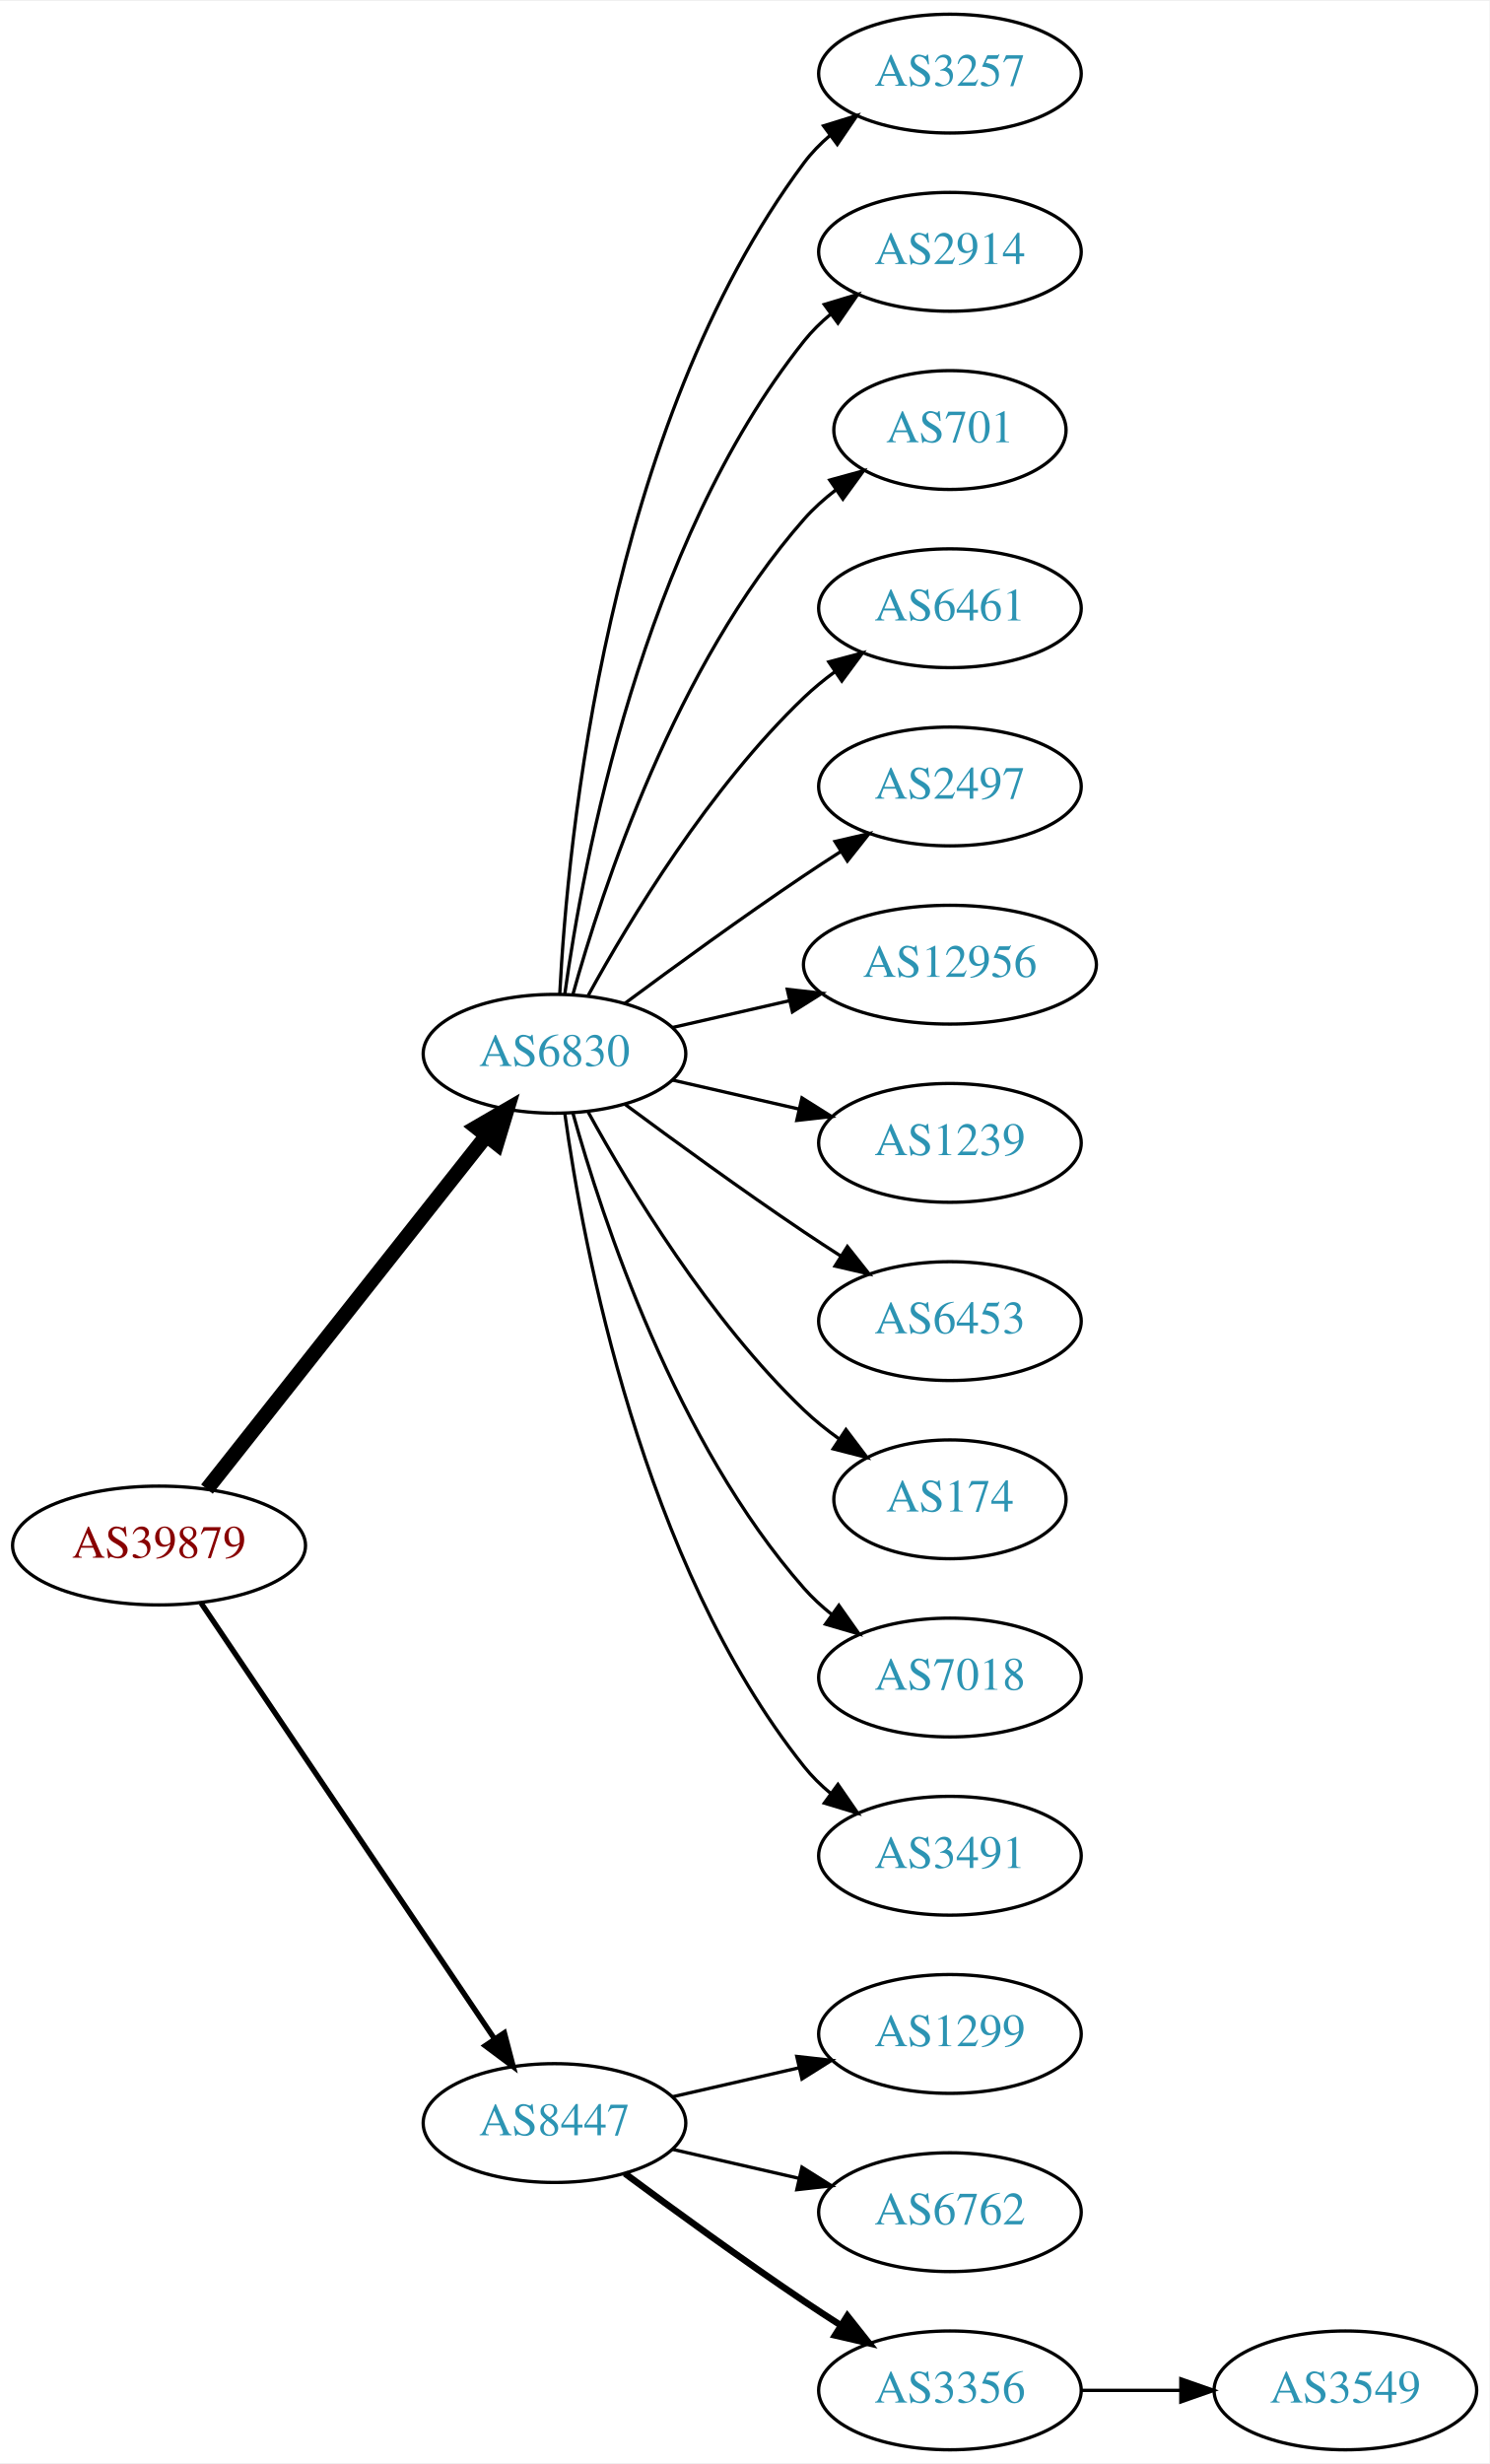
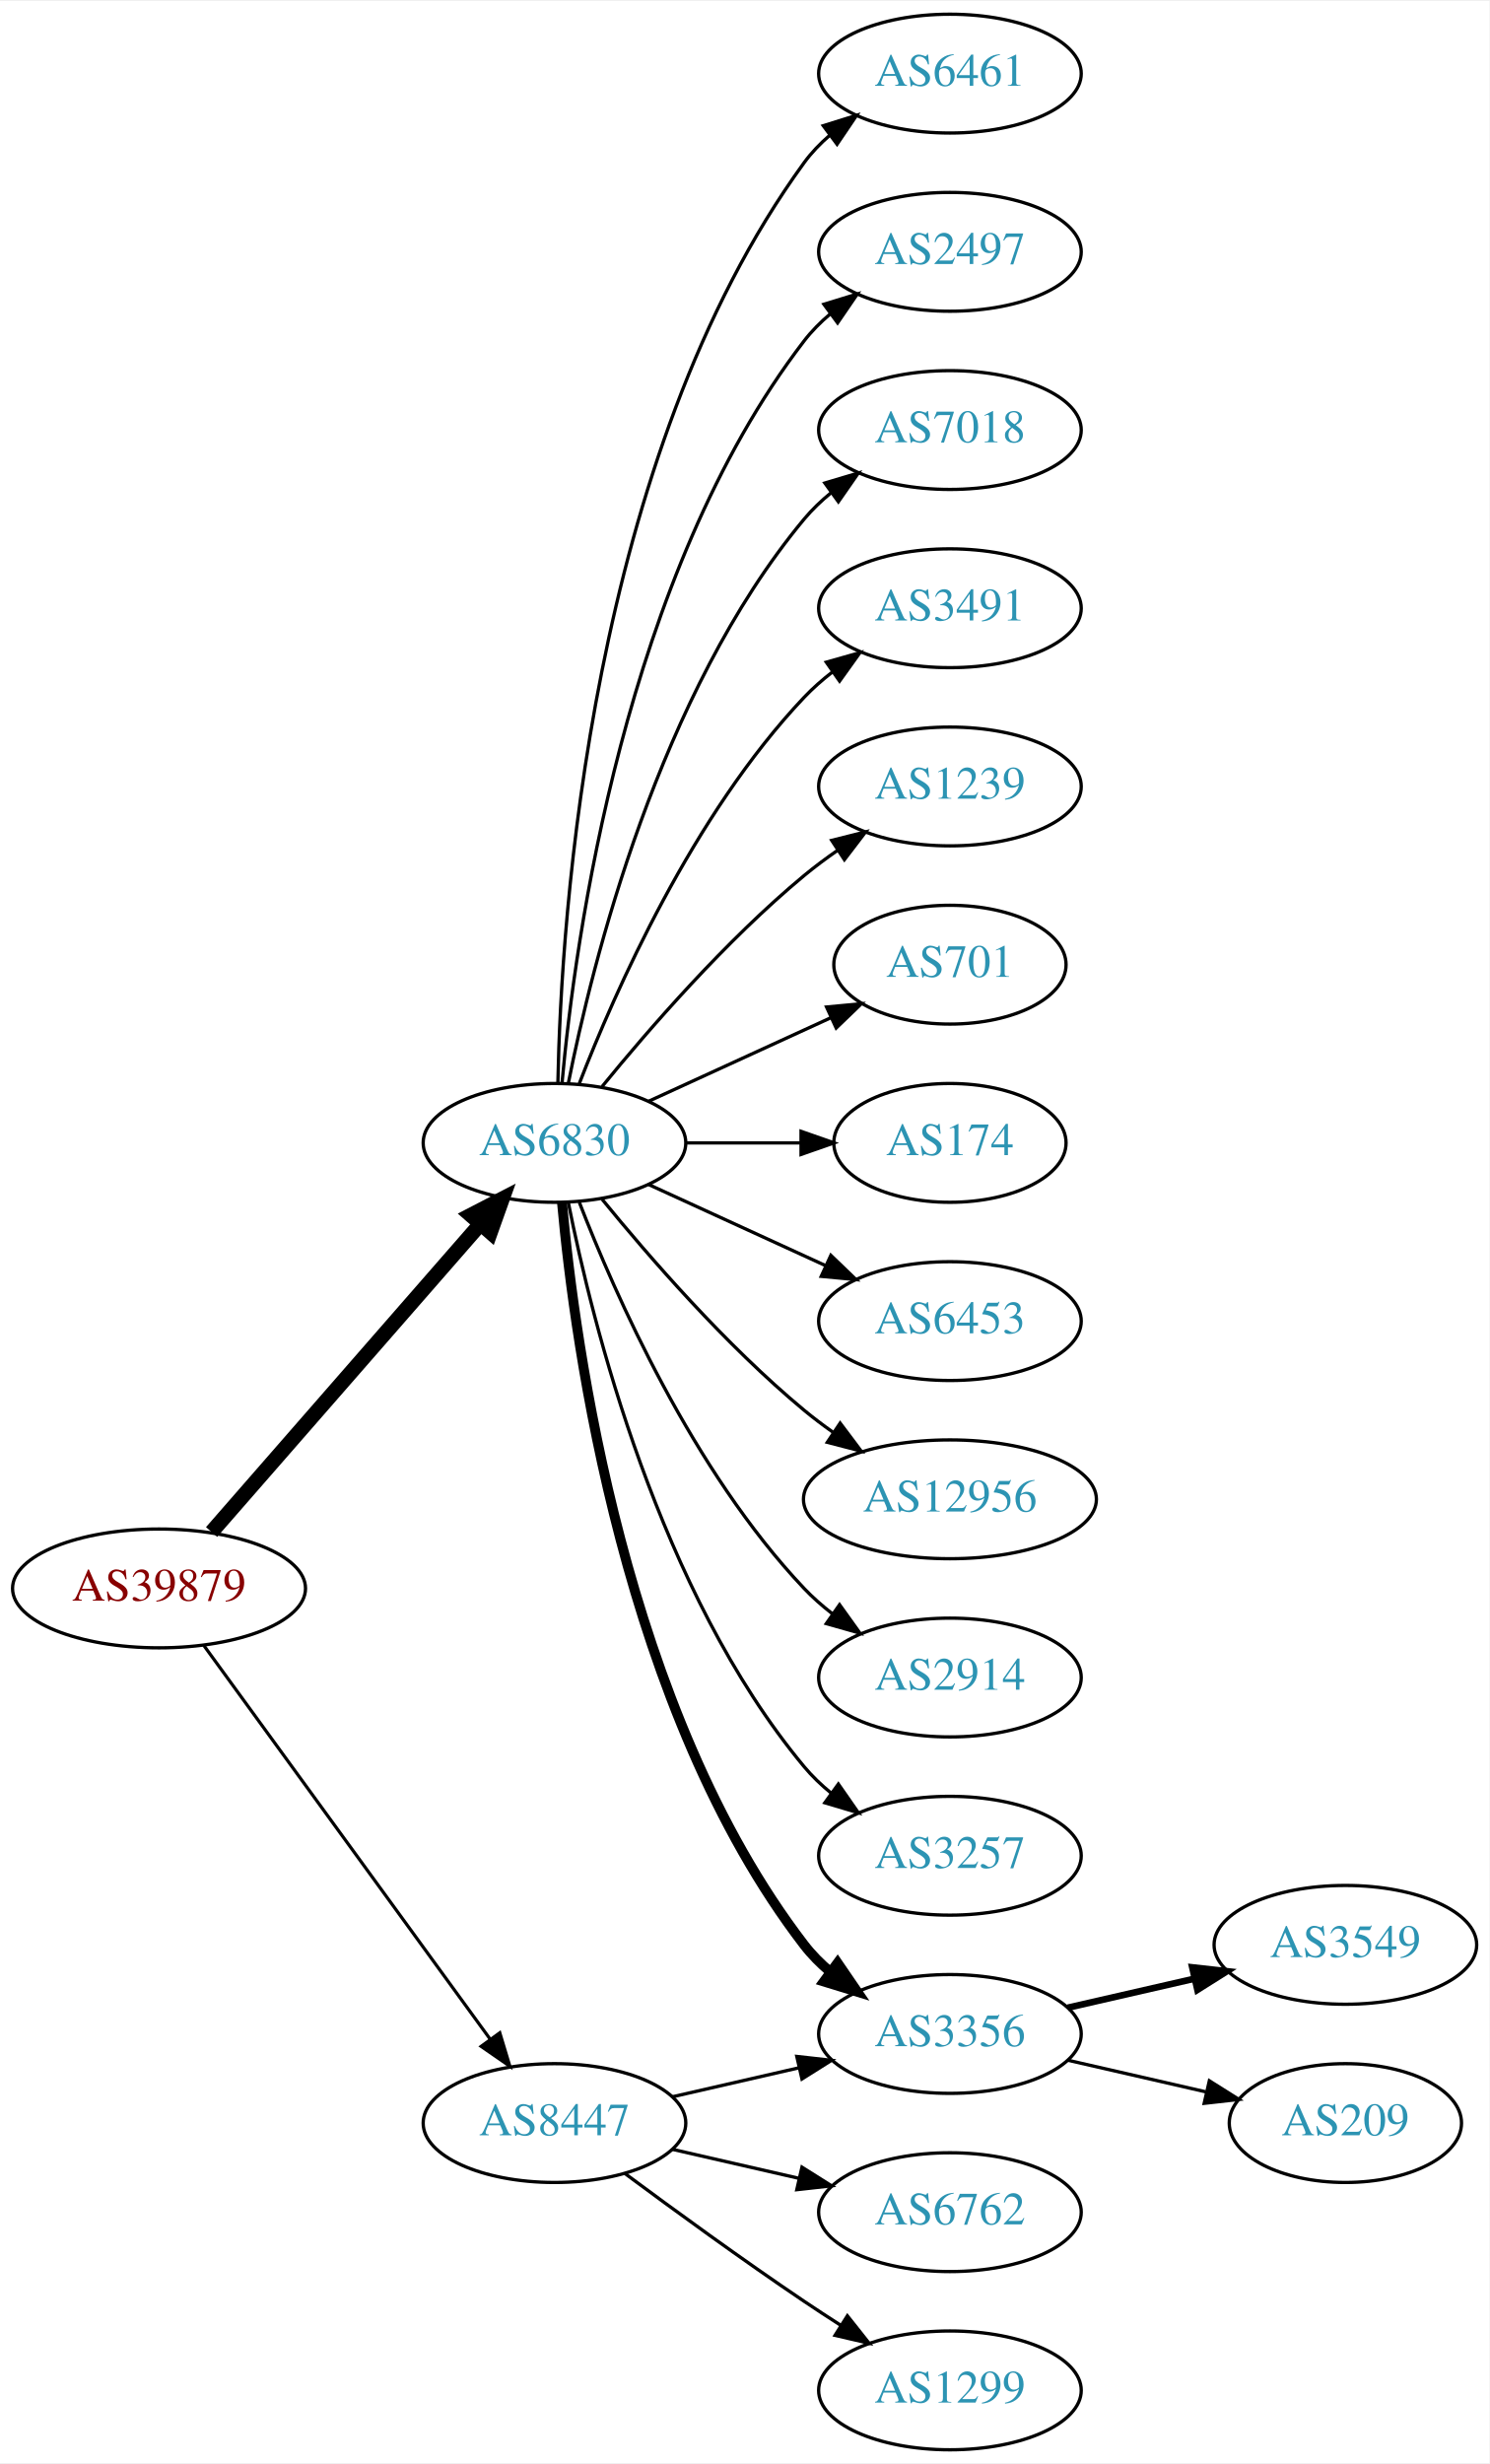
<svg xmlns="http://www.w3.org/2000/svg" xmlns:xlink="http://www.w3.org/1999/xlink" width="451pt" height="746pt" viewBox="0.00 0.00 451.37 746.00">
  <g id="graph0" class="graph" transform="scale(1 1) rotate(0) translate(4 742)">
    <polygon fill="white" stroke="none" points="-4,4 -4,-742 447.37,-742 447.37,4 -4,4" />
    <g id="node1" class="node">
      <g id="a_node1">
        <a xlink:href="/asn/39879" xlink:title="AS39879 ~ SVC-AS [AT]">
-           <ellipse fill="#ffffff" stroke="black" cx="44.196" cy="-274" rx="44.393" ry="18" />
-           <text text-anchor="middle" x="44.196" y="-270.3" font-family="Times,serif" font-size="14.00" fill="#880000">AS39879</text>
+           <ellipse fill="#ffffff" stroke="black" cx="44.196" cy="-261" rx="44.393" ry="18" />
+           <text text-anchor="middle" x="44.196" y="-257.3" font-family="Times,serif" font-size="14.00" fill="#880000">AS39879</text>
        </a>
      </g>
    </g>
    <g id="node2" class="node">
      <g id="a_node2">
        <a xlink:href="/asn/6830" xlink:title="AS6830 ~ LGI-UPC [AT]">
-           <ellipse fill="#ffffff" stroke="black" cx="164.039" cy="-423" rx="39.794" ry="18" />
-           <text text-anchor="middle" x="164.039" y="-419.3" font-family="Times,serif" font-size="14.00" fill="#2c94b3">AS6830</text>
+           <ellipse fill="#ffffff" stroke="black" cx="164.039" cy="-396" rx="39.794" ry="18" />
+           <text text-anchor="middle" x="164.039" y="-392.3" font-family="Times,serif" font-size="14.00" fill="#2c94b3">AS6830</text>
        </a>
      </g>
    </g>
    <g id="edge1" class="edge">
-       <path fill="none" stroke="black" stroke-width="4.5" d="M58.714,-291.092C79.492,-317.364 119.383,-367.802 143.365,-398.125" />
-       <polygon fill="black" stroke="black" stroke-width="4.5" points="140.387,-400.706 149.678,-406.107 146.563,-395.821 140.387,-400.706" />
+       <path fill="none" stroke="black" stroke-width="4.5" d="M60.121,-278.098C80.663,-301.631 117.782,-344.155 141.379,-371.187" />
+       <polygon fill="black" stroke="black" stroke-width="4.5" points="138.692,-374.097 148.235,-379.041 144.625,-368.918 138.692,-374.097" />
    </g>
    <g id="node3" class="node">
      <g id="a_node3">
        <a xlink:href="/asn/8447" xlink:title="AS8447 ~ A1 Telekom Austria AG [AT]">
          <ellipse fill="#ffffff" stroke="black" cx="164.039" cy="-99" rx="39.794" ry="18" />
          <text text-anchor="middle" x="164.039" y="-95.3" font-family="Times,serif" font-size="14.00" fill="#2c94b3">AS8447</text>
        </a>
      </g>
    </g>
    <g id="edge2" class="edge">
-       <path fill="none" stroke="black" stroke-width="1.636" d="M56.926,-256.581C77.803,-225.578 121.491,-160.699 145.794,-124.608" />
-       <polygon fill="black" stroke="black" stroke-width="1.636" points="148.847,-126.341 151.53,-116.091 143.041,-122.431 148.847,-126.341" />
+       <path fill="none" stroke="black" stroke-width="0.964" d="M57.807,-243.663C78.628,-215.04 120.29,-157.767 144.479,-124.514" />
+       <polygon fill="black" stroke="black" stroke-width="0.964" points="147.466,-126.358 150.518,-116.212 141.805,-122.24 147.466,-126.358" />
    </g>
    <g id="node4" class="node">
      <g id="a_node4">
-         <a xlink:href="/asn/3257" xlink:title="AS3257 ~ GTT [DE]">
+         <a xlink:href="/asn/6461" xlink:title="AS6461 ~ Zayo Bandwidth [US]">
          <ellipse fill="#ffffff" stroke="black" cx="283.881" cy="-720" rx="39.794" ry="18" />
-           <text text-anchor="middle" x="283.881" y="-716.3" font-family="Times,serif" font-size="14.00" fill="#2c94b3">AS3257</text>
+           <text text-anchor="middle" x="283.881" y="-716.3" font-family="Times,serif" font-size="14.00" fill="#2c94b3">AS6461</text>
        </a>
      </g>
    </g>
    <g id="edge3" class="edge">
-       <path fill="none" stroke="black" d="M165.63,-441.023C168.007,-487.412 179.925,-612.893 239.685,-693 241.933,-696.013 244.624,-698.769 247.551,-701.272" />
-       <polygon fill="black" stroke="black" points="245.582,-704.169 255.702,-707.303 249.746,-698.542 245.582,-704.169" />
+       <path fill="none" stroke="black" d="M165.071,-414.337C166.044,-464.079 174.763,-603.806 239.685,-693 241.897,-696.039 244.565,-698.813 247.477,-701.326" />
+       <polygon fill="black" stroke="black" points="245.495,-704.214 255.608,-707.373 249.672,-698.597 245.495,-704.214" />
    </g>
    <g id="node5" class="node">
      <g id="a_node5">
-         <a xlink:href="/asn/2914" xlink:title="AS2914 ~ NTT America, Inc. [US]">
+         <a xlink:href="/asn/2497" xlink:title="AS2497 ~ Internet Initiative Japan Inc. [JP]">
          <ellipse fill="#ffffff" stroke="black" cx="283.881" cy="-666" rx="39.794" ry="18" />
-           <text text-anchor="middle" x="283.881" y="-662.3" font-family="Times,serif" font-size="14.00" fill="#2c94b3">AS2914</text>
+           <text text-anchor="middle" x="283.881" y="-662.3" font-family="Times,serif" font-size="14.00" fill="#2c94b3">AS2497</text>
        </a>
      </g>
    </g>
    <g id="edge4" class="edge">
-       <path fill="none" stroke="black" d="M167.178,-441.17C172.678,-480.974 190.504,-577.233 239.685,-639 242.026,-641.94 244.781,-644.649 247.747,-647.121" />
-       <polygon fill="black" stroke="black" points="245.812,-650.042 255.953,-653.11 249.939,-644.388 245.812,-650.042" />
+       <path fill="none" stroke="black" d="M166.323,-414.117C170.221,-457.332 185.238,-568.131 239.685,-639 241.975,-641.981 244.695,-644.716 247.639,-647.205" />
+       <polygon fill="black" stroke="black" points="245.686,-650.113 255.816,-653.218 249.833,-644.473 245.686,-650.113" />
    </g>
    <g id="node6" class="node">
      <g id="a_node6">
-         <a xlink:href="/asn/701" xlink:title="AS701 ~ UUNET [US]">
-           <ellipse fill="#ffffff" stroke="black" cx="283.881" cy="-612" rx="35.194" ry="18" />
-           <text text-anchor="middle" x="283.881" y="-608.3" font-family="Times,serif" font-size="14.00" fill="#2c94b3">AS701</text>
+         <a xlink:href="/asn/7018" xlink:title="AS7018 ~ AT&amp;T Services, Inc. [US]">
+           <ellipse fill="#ffffff" stroke="black" cx="283.881" cy="-612" rx="39.794" ry="18" />
+           <text text-anchor="middle" x="283.881" y="-608.3" font-family="Times,serif" font-size="14.00" fill="#2c94b3">AS7018</text>
        </a>
      </g>
    </g>
    <g id="edge5" class="edge">
-       <path fill="none" stroke="black" d="M169.612,-440.946C178.517,-472.995 200.801,-540.842 239.685,-585 242.512,-588.211 245.814,-591.172 249.309,-593.864" />
-       <polygon fill="black" stroke="black" points="247.466,-596.845 257.684,-599.645 251.443,-591.084 247.466,-596.845" />
+       <path fill="none" stroke="black" d="M168.237,-414.073C175.401,-450.141 195.675,-532.125 239.685,-585 242.09,-587.889 244.886,-590.563 247.879,-593.013" />
+       <polygon fill="black" stroke="black" points="245.967,-595.95 256.122,-598.973 250.069,-590.277 245.967,-595.95" />
    </g>
    <g id="node7" class="node">
      <g id="a_node7">
-         <a xlink:href="/asn/6461" xlink:title="AS6461 ~ Zayo Bandwidth [US]">
-           <ellipse fill="#ffffff" stroke="black" cx="283.881" cy="-558" rx="39.794" ry="18" />
-           <text text-anchor="middle" x="283.881" y="-554.3" font-family="Times,serif" font-size="14.00" fill="#2c94b3">AS6461</text>
+         <a xlink:href="/asn/3356" xlink:title="AS3356 ~ Level 3 Parent, LLC [US]">
+           <ellipse fill="#ffffff" stroke="black" cx="283.881" cy="-126" rx="39.794" ry="18" />
+           <text text-anchor="middle" x="283.881" y="-122.3" font-family="Times,serif" font-size="14.00" fill="#2c94b3">AS3356</text>
        </a>
      </g>
    </g>
    <g id="edge6" class="edge">
-       <path fill="none" stroke="black" d="M174.28,-440.713C186.825,-463.561 211.002,-503.611 239.685,-531 242.553,-533.739 245.742,-536.347 249.051,-538.785" />
-       <polygon fill="black" stroke="black" points="247.175,-541.742 257.411,-544.477 251.114,-535.956 247.175,-541.742" />
+       <path fill="none" stroke="black" stroke-width="3" d="M166.323,-377.883C170.221,-334.668 185.238,-223.869 239.685,-153 241.975,-150.019 244.695,-147.284 247.639,-144.795" />
+       <polygon fill="black" stroke="black" stroke-width="3" points="249.833,-147.527 255.816,-138.782 245.686,-141.887 249.833,-147.527" />
    </g>
    <g id="node8" class="node">
      <g id="a_node8">
-         <a xlink:href="/asn/2497" xlink:title="AS2497 ~ Internet Initiative Japan Inc. [JP]">
-           <ellipse fill="#ffffff" stroke="black" cx="283.881" cy="-504" rx="39.794" ry="18" />
-           <text text-anchor="middle" x="283.881" y="-500.3" font-family="Times,serif" font-size="14.00" fill="#2c94b3">AS2497</text>
+         <a xlink:href="/asn/3491" xlink:title="AS3491 ~ PCCW Global, Inc. [US]">
+           <ellipse fill="#ffffff" stroke="black" cx="283.881" cy="-558" rx="39.794" ry="18" />
+           <text text-anchor="middle" x="283.881" y="-554.3" font-family="Times,serif" font-size="14.00" fill="#2c94b3">AS3491</text>
        </a>
      </g>
    </g>
    <g id="edge7" class="edge">
-       <path fill="none" stroke="black" d="M185.369,-438.277C200.231,-449.304 220.976,-464.407 239.685,-477 243.234,-479.389 246.984,-481.839 250.733,-484.242" />
-       <polygon fill="black" stroke="black" points="249.059,-487.325 259.381,-489.712 252.801,-481.409 249.059,-487.325" />
+       <path fill="none" stroke="black" d="M171.562,-413.994C182.312,-441.728 205.969,-495.429 239.685,-531 242.271,-533.728 245.188,-536.294 248.257,-538.677" />
+       <polygon fill="black" stroke="black" points="246.411,-541.658 256.605,-544.543 250.435,-535.93 246.411,-541.658" />
    </g>
    <g id="node9" class="node">
      <g id="a_node9">
-         <a xlink:href="/asn/12956" xlink:title="AS12956 ~ TELXIUS [ES]">
-           <ellipse fill="#ffffff" stroke="black" cx="283.881" cy="-450" rx="44.393" ry="18" />
-           <text text-anchor="middle" x="283.881" y="-446.3" font-family="Times,serif" font-size="14.00" fill="#2c94b3">AS12956</text>
+         <a xlink:href="/asn/1239" xlink:title="AS1239 ~ Sprint [US]">
+           <ellipse fill="#ffffff" stroke="black" cx="283.881" cy="-504" rx="39.794" ry="18" />
+           <text text-anchor="middle" x="283.881" y="-500.3" font-family="Times,serif" font-size="14.00" fill="#2c94b3">AS1239</text>
        </a>
      </g>
    </g>
    <g id="edge8" class="edge">
-       <path fill="none" stroke="black" d="M199.758,-430.955C210.896,-433.507 223.432,-436.379 235.325,-439.104" />
-       <polygon fill="black" stroke="black" points="234.59,-442.526 245.119,-441.348 236.153,-435.703 234.59,-442.526" />
+       <path fill="none" stroke="black" d="M178.458,-413.065C192.572,-430.375 215.987,-457.345 239.685,-477 242.901,-479.668 246.402,-482.27 249.972,-484.741" />
+       <polygon fill="black" stroke="black" points="248.05,-487.666 258.329,-490.236 251.896,-481.817 248.05,-487.666" />
    </g>
    <g id="node10" class="node">
      <g id="a_node10">
-         <a xlink:href="/asn/1239" xlink:title="AS1239 ~ Sprint [US]">
-           <ellipse fill="#ffffff" stroke="black" cx="283.881" cy="-396" rx="39.794" ry="18" />
-           <text text-anchor="middle" x="283.881" y="-392.3" font-family="Times,serif" font-size="14.00" fill="#2c94b3">AS1239</text>
+         <a xlink:href="/asn/701" xlink:title="AS701 ~ UUNET [US]">
+           <ellipse fill="#ffffff" stroke="black" cx="283.881" cy="-450" rx="35.194" ry="18" />
+           <text text-anchor="middle" x="283.881" y="-446.3" font-family="Times,serif" font-size="14.00" fill="#2c94b3">AS701</text>
        </a>
      </g>
    </g>
    <g id="edge9" class="edge">
-       <path fill="none" stroke="black" d="M199.758,-415.045C211.758,-412.296 225.379,-409.175 238.071,-406.267" />
-       <polygon fill="black" stroke="black" points="239.037,-409.636 248.003,-403.991 237.474,-402.813 239.037,-409.636" />
+       <path fill="none" stroke="black" d="M192.667,-408.661C209.084,-416.183 230.065,-425.798 247.662,-433.861" />
+       <polygon fill="black" stroke="black" points="246.49,-437.174 257.04,-438.158 249.407,-430.811 246.49,-437.174" />
    </g>
    <g id="node11" class="node">
      <g id="a_node11">
+         <a xlink:href="/asn/174" xlink:title="AS174 ~ Cogent Communications [US]">
+           <ellipse fill="#ffffff" stroke="black" cx="283.881" cy="-396" rx="35.194" ry="18" />
+           <text text-anchor="middle" x="283.881" y="-392.3" font-family="Times,serif" font-size="14.00" fill="#2c94b3">AS174</text>
+         </a>
+       </g>
+     </g>
+     <g id="edge10" class="edge">
+       <path fill="none" stroke="black" d="M203.951,-396C215.038,-396 227.198,-396 238.58,-396" />
+       <polygon fill="black" stroke="black" points="238.762,-399.5 248.762,-396 238.762,-392.5 238.762,-399.5" />
+     </g>
+     <g id="node12" class="node">
+       <g id="a_node12">
        <a xlink:href="/asn/6453" xlink:title="AS6453 ~ TATA COMMUNICATIONS (AMERICA) INC [US]">
          <ellipse fill="#ffffff" stroke="black" cx="283.881" cy="-342" rx="39.794" ry="18" />
          <text text-anchor="middle" x="283.881" y="-338.3" font-family="Times,serif" font-size="14.00" fill="#2c94b3">AS6453</text>
        </a>
      </g>
    </g>
-     <g id="edge10" class="edge">
-       <path fill="none" stroke="black" d="M185.369,-407.723C200.231,-396.696 220.976,-381.593 239.685,-369 243.234,-366.611 246.984,-364.161 250.733,-361.758" />
-       <polygon fill="black" stroke="black" points="252.801,-364.591 259.381,-356.288 249.059,-358.675 252.801,-364.591" />
-     </g>
-     <g id="node12" class="node">
-       <g id="a_node12">
-         <a xlink:href="/asn/174" xlink:title="AS174 ~ Cogent Communications [US]">
-           <ellipse fill="#ffffff" stroke="black" cx="283.881" cy="-288" rx="35.194" ry="18" />
-           <text text-anchor="middle" x="283.881" y="-284.3" font-family="Times,serif" font-size="14.00" fill="#2c94b3">AS174</text>
-         </a>
-       </g>
-     </g>
    <g id="edge11" class="edge">
-       <path fill="none" stroke="black" d="M174.28,-405.287C186.825,-382.439 211.002,-342.389 239.685,-315 242.939,-311.893 246.606,-308.954 250.393,-306.24" />
-       <polygon fill="black" stroke="black" points="252.37,-309.128 258.761,-300.678 248.495,-303.299 252.37,-309.128" />
+       <path fill="none" stroke="black" d="M192.667,-383.339C208.624,-376.027 228.895,-366.739 246.178,-358.819" />
+       <polygon fill="black" stroke="black" points="247.793,-361.929 255.425,-354.581 244.876,-355.565 247.793,-361.929" />
    </g>
    <g id="node13" class="node">
      <g id="a_node13">
-         <a xlink:href="/asn/7018" xlink:title="AS7018 ~ AT&amp;T Services, Inc. [US]">
-           <ellipse fill="#ffffff" stroke="black" cx="283.881" cy="-234" rx="39.794" ry="18" />
-           <text text-anchor="middle" x="283.881" y="-230.3" font-family="Times,serif" font-size="14.00" fill="#2c94b3">AS7018</text>
+         <a xlink:href="/asn/12956" xlink:title="AS12956 ~ TELXIUS [ES]">
+           <ellipse fill="#ffffff" stroke="black" cx="283.881" cy="-288" rx="44.393" ry="18" />
+           <text text-anchor="middle" x="283.881" y="-284.3" font-family="Times,serif" font-size="14.00" fill="#2c94b3">AS12956</text>
        </a>
      </g>
    </g>
    <g id="edge12" class="edge">
-       <path fill="none" stroke="black" d="M169.612,-405.054C178.517,-373.005 200.801,-305.158 239.685,-261 242.169,-258.179 245.019,-255.551 248.044,-253.129" />
-       <polygon fill="black" stroke="black" points="250.23,-255.869 256.334,-247.209 246.162,-250.172 250.23,-255.869" />
+       <path fill="none" stroke="black" d="M178.458,-378.935C192.572,-361.625 215.987,-334.655 239.685,-315 242.423,-312.729 245.367,-310.506 248.384,-308.37" />
+       <polygon fill="black" stroke="black" points="250.61,-311.092 256.973,-302.621 246.716,-305.275 250.61,-311.092" />
    </g>
    <g id="node14" class="node">
      <g id="a_node14">
-         <a xlink:href="/asn/3491" xlink:title="AS3491 ~ PCCW Global, Inc. [US]">
-           <ellipse fill="#ffffff" stroke="black" cx="283.881" cy="-180" rx="39.794" ry="18" />
-           <text text-anchor="middle" x="283.881" y="-176.3" font-family="Times,serif" font-size="14.00" fill="#2c94b3">AS3491</text>
+         <a xlink:href="/asn/2914" xlink:title="AS2914 ~ NTT America, Inc. [US]">
+           <ellipse fill="#ffffff" stroke="black" cx="283.881" cy="-234" rx="39.794" ry="18" />
+           <text text-anchor="middle" x="283.881" y="-230.3" font-family="Times,serif" font-size="14.00" fill="#2c94b3">AS2914</text>
        </a>
      </g>
    </g>
    <g id="edge13" class="edge">
-       <path fill="none" stroke="black" d="M167.178,-404.83C172.678,-365.026 190.504,-268.767 239.685,-207 242.026,-204.06 244.781,-201.351 247.747,-198.879" />
-       <polygon fill="black" stroke="black" points="249.939,-201.612 255.953,-192.89 245.812,-195.958 249.939,-201.612" />
+       <path fill="none" stroke="black" d="M171.562,-378.006C182.312,-350.272 205.969,-296.571 239.685,-261 242.271,-258.272 245.188,-255.706 248.257,-253.323" />
+       <polygon fill="black" stroke="black" points="250.435,-256.07 256.605,-247.457 246.411,-250.342 250.435,-256.07" />
    </g>
    <g id="node15" class="node">
      <g id="a_node15">
-         <a xlink:href="/asn/1299" xlink:title="AS1299 ~ Telia Carrier [EU]">
-           <ellipse fill="#ffffff" stroke="black" cx="283.881" cy="-126" rx="39.794" ry="18" />
-           <text text-anchor="middle" x="283.881" y="-122.3" font-family="Times,serif" font-size="14.00" fill="#2c94b3">AS1299</text>
+         <a xlink:href="/asn/3257" xlink:title="AS3257 ~ GTT [DE]">
+           <ellipse fill="#ffffff" stroke="black" cx="283.881" cy="-180" rx="39.794" ry="18" />
+           <text text-anchor="middle" x="283.881" y="-176.3" font-family="Times,serif" font-size="14.00" fill="#2c94b3">AS3257</text>
        </a>
      </g>
    </g>
    <g id="edge14" class="edge">
+       <path fill="none" stroke="black" d="M168.237,-377.927C175.401,-341.859 195.675,-259.875 239.685,-207 242.09,-204.111 244.886,-201.437 247.879,-198.987" />
+       <polygon fill="black" stroke="black" points="250.069,-201.723 256.122,-193.027 245.967,-196.05 250.069,-201.723" />
+     </g>
+     <g id="edge17" class="edge">
      <path fill="none" stroke="black" d="M199.758,-106.955C211.758,-109.704 225.379,-112.825 238.071,-115.733" />
      <polygon fill="black" stroke="black" points="237.474,-119.187 248.003,-118.009 239.037,-112.364 237.474,-119.187" />
    </g>
-     <g id="node16" class="node">
-       <g id="a_node16">
+     <g id="node18" class="node">
+       <g id="a_node18">
        <a xlink:href="/asn/6762" xlink:title="AS6762 ~ TELECOM ITALIA SPARKLE S.p.A. [IT]">
          <ellipse fill="#ffffff" stroke="black" cx="283.881" cy="-72" rx="39.794" ry="18" />
          <text text-anchor="middle" x="283.881" y="-68.3" font-family="Times,serif" font-size="14.00" fill="#2c94b3">AS6762</text>
        </a>
      </g>
    </g>
-     <g id="edge15" class="edge">
+     <g id="edge18" class="edge">
      <path fill="none" stroke="black" d="M199.758,-91.045C211.758,-88.296 225.379,-85.175 238.071,-82.267" />
      <polygon fill="black" stroke="black" points="239.037,-85.636 248.003,-79.991 237.474,-78.813 239.037,-85.636" />
    </g>
+     <g id="node19" class="node">
+       <g id="a_node19">
+         <a xlink:href="/asn/1299" xlink:title="AS1299 ~ Telia Carrier [EU]">
+           <ellipse fill="#ffffff" stroke="black" cx="283.881" cy="-18" rx="39.794" ry="18" />
+           <text text-anchor="middle" x="283.881" y="-14.3" font-family="Times,serif" font-size="14.00" fill="#2c94b3">AS1299</text>
+         </a>
+       </g>
+     </g>
+     <g id="edge19" class="edge">
+       <path fill="none" stroke="black" d="M185.369,-83.723C200.231,-72.696 220.976,-57.593 239.685,-45 243.234,-42.611 246.984,-40.161 250.733,-37.758" />
+       <polygon fill="black" stroke="black" points="252.801,-40.591 259.381,-32.288 249.059,-34.675 252.801,-40.591" />
+     </g>
+     <g id="node16" class="node">
+       <g id="a_node16">
+         <a xlink:href="/asn/3549" xlink:title="AS3549 ~ Level 3 Parent, LLC [US]">
+           <ellipse fill="#ffffff" stroke="black" cx="403.724" cy="-153" rx="39.794" ry="18" />
+           <text text-anchor="middle" x="403.724" y="-149.3" font-family="Times,serif" font-size="14.00" fill="#2c94b3">AS3549</text>
+         </a>
+       </g>
+     </g>
+     <g id="edge15" class="edge">
+       <path fill="none" stroke="black" stroke-width="2" d="M319.6,-133.955C331.6,-136.704 345.221,-139.825 357.914,-142.733" />
+       <polygon fill="black" stroke="black" stroke-width="2" points="357.316,-146.187 367.845,-145.009 358.88,-139.364 357.316,-146.187" />
+     </g>
    <g id="node17" class="node">
      <g id="a_node17">
-         <a xlink:href="/asn/3356" xlink:title="AS3356 ~ Level 3 Parent, LLC [US]">
-           <ellipse fill="#ffffff" stroke="black" cx="283.881" cy="-18" rx="39.794" ry="18" />
-           <text text-anchor="middle" x="283.881" y="-14.3" font-family="Times,serif" font-size="14.00" fill="#2c94b3">AS3356</text>
+         <a xlink:href="/asn/209" xlink:title="AS209 ~ CenturyLink Communications, LLC [US]">
+           <ellipse fill="#ffffff" stroke="black" cx="403.724" cy="-99" rx="35.194" ry="18" />
+           <text text-anchor="middle" x="403.724" y="-95.3" font-family="Times,serif" font-size="14.00" fill="#2c94b3">AS209</text>
        </a>
      </g>
    </g>
    <g id="edge16" class="edge">
-       <path fill="none" stroke="black" stroke-width="2" d="M185.369,-83.723C200.231,-72.696 220.976,-57.593 239.685,-45 243.234,-42.611 246.984,-40.161 250.733,-37.758" />
-       <polygon fill="black" stroke="black" stroke-width="2" points="252.801,-40.591 259.381,-32.288 249.059,-34.675 252.801,-40.591" />
-     </g>
-     <g id="node18" class="node">
-       <g id="a_node18">
-         <a xlink:href="/asn/3549" xlink:title="AS3549 ~ Level 3 Parent, LLC [US]">
-           <ellipse fill="#ffffff" stroke="black" cx="403.724" cy="-18" rx="39.794" ry="18" />
-           <text text-anchor="middle" x="403.724" y="-14.3" font-family="Times,serif" font-size="14.00" fill="#2c94b3">AS3549</text>
-         </a>
-       </g>
-     </g>
-     <g id="edge17" class="edge">
-       <path fill="none" stroke="black" d="M323.794,-18C333.347,-18 343.697,-18 353.659,-18" />
-       <polygon fill="black" stroke="black" points="353.852,-21.5 363.852,-18 353.852,-14.5 353.852,-21.5" />
+       <path fill="none" stroke="black" d="M319.6,-118.045C332.693,-115.045 347.715,-111.604 361.356,-108.478" />
+       <polygon fill="black" stroke="black" points="362.497,-111.807 371.463,-106.162 360.934,-104.984 362.497,-111.807" />
    </g>
  </g>
</svg>
